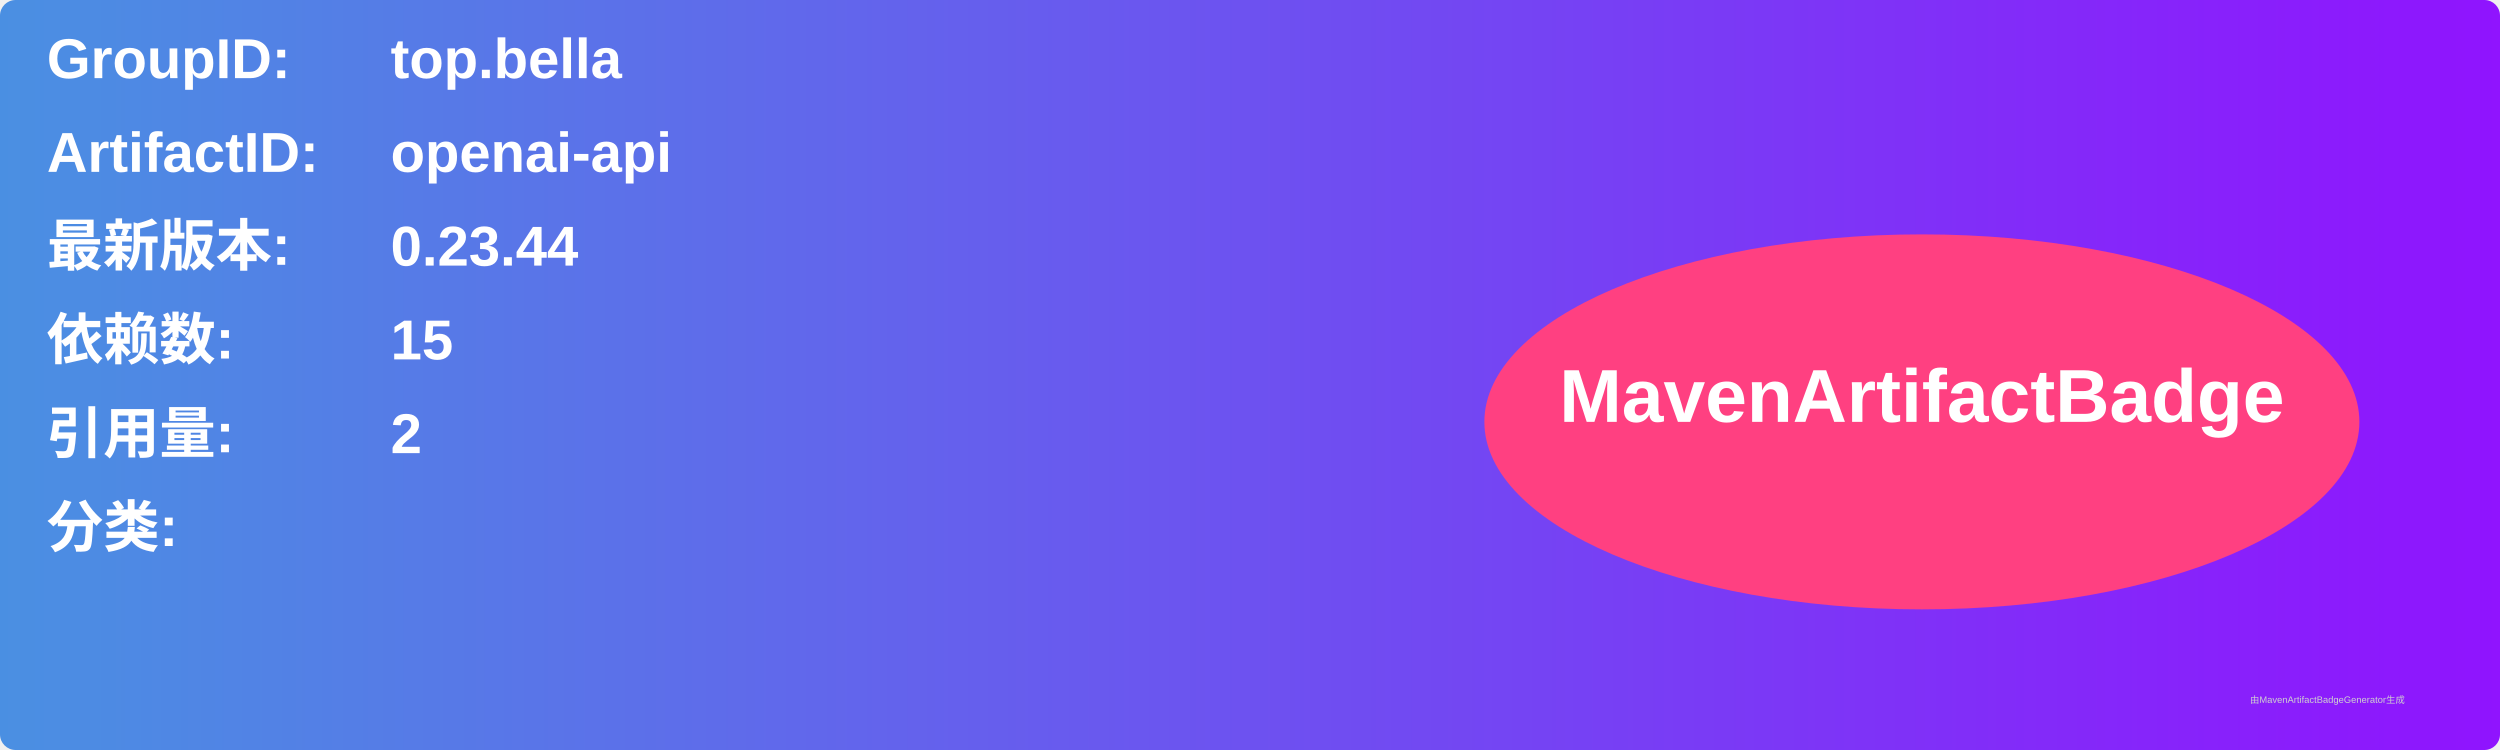
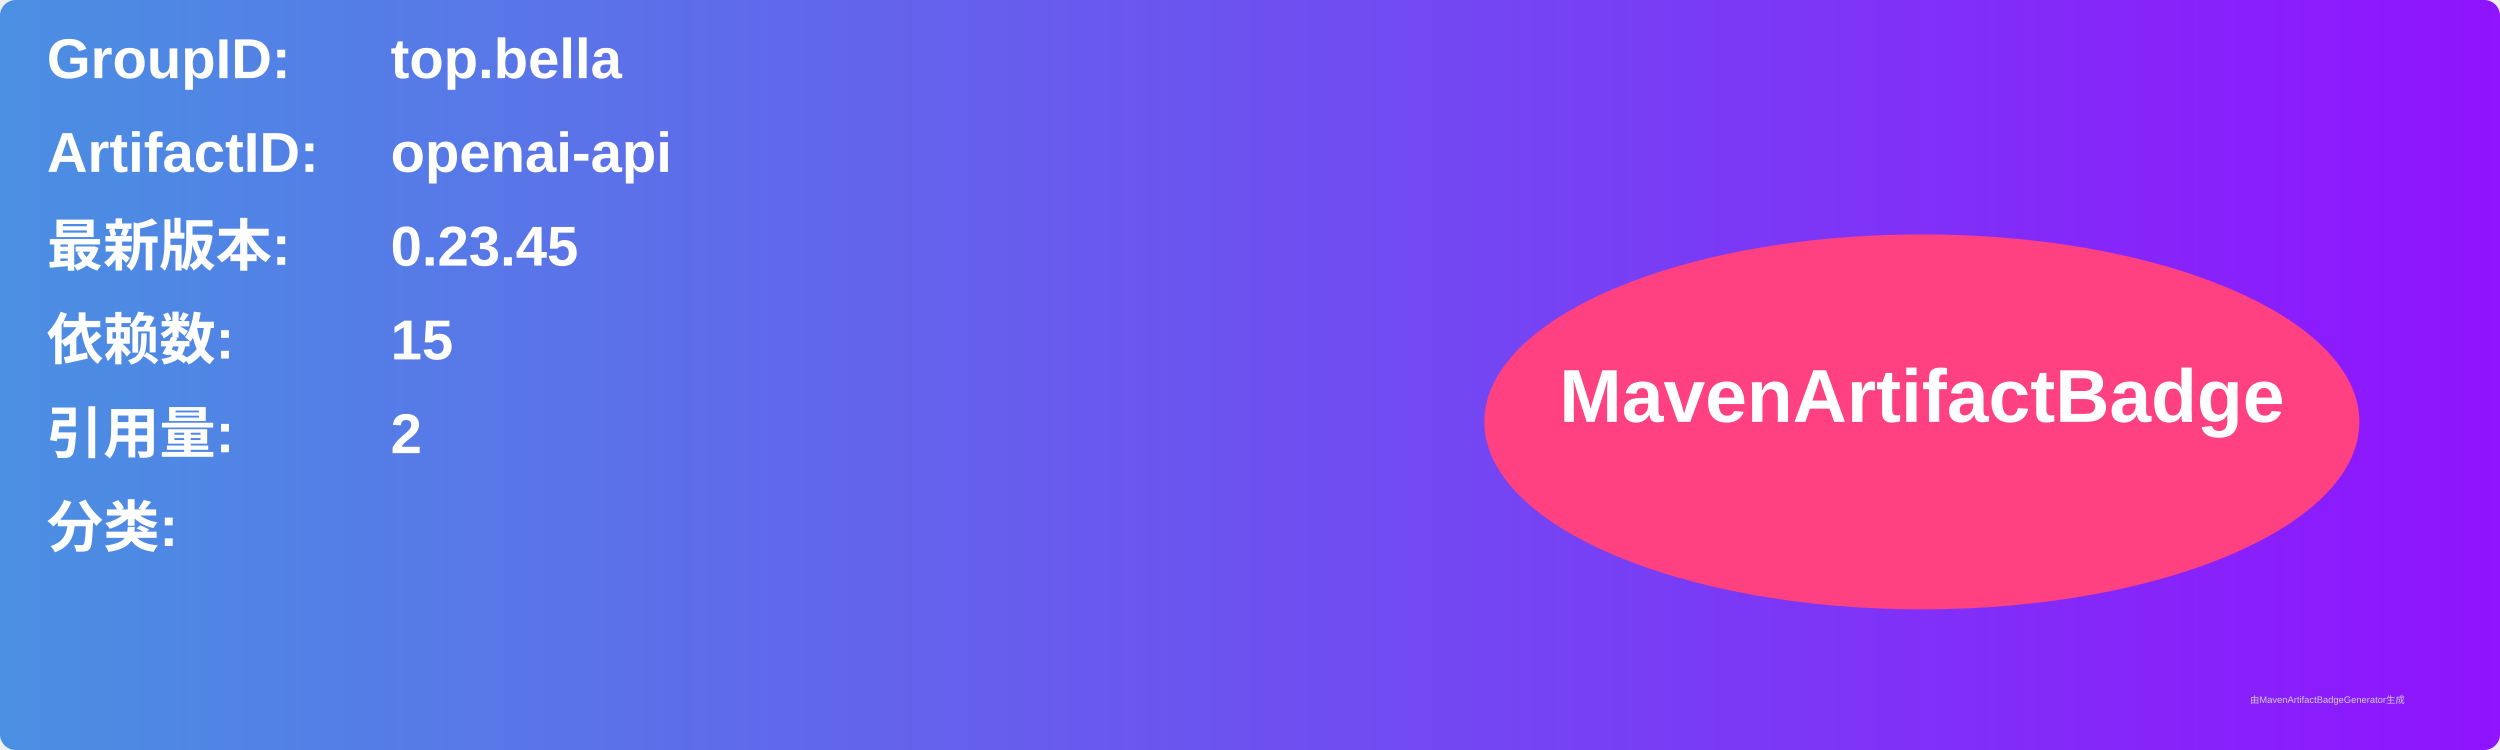
<svg xmlns="http://www.w3.org/2000/svg" width="800" height="240" viewBox="0 0 800 240">
  <linearGradient id="grad" x1="0%" y1="0%" x2="100%" y2="0%">
    <stop offset="0%" stop-color="#4a90e2" />
    <stop offset="100%" stop-color="#9013fe" />
  </linearGradient>
  <rect width="100%" height="100%" rx="5" ry="5" fill="url(#grad)" />
  <g transform="translate(15, 15)">
    <text x="0" y="10" font-family="Arial" font-size="18" fill="white" font-weight="bold" width="260">GroupID:</text>
    <text x="110" y="10" font-family="Arial" font-size="18" fill="white" font-weight="bold" width="460">top.bella</text>
    <text x="0" y="40" font-family="Arial" font-size="18" fill="white" font-weight="bold" width="260">ArtifactID:</text>
    <text x="110" y="40" font-family="Arial" font-size="18" fill="white" font-weight="bold" width="460">openai-api</text>
    <text x="0" y="70" font-family="Arial" font-size="18" fill="white" font-weight="bold">最新版本:</text>
    <text x="110" y="70" font-family="Arial" font-size="18" fill="white" font-weight="bold">
-       <tspan font-weight="bold">0.23.44</tspan>
+       <tspan font-weight="bold">0.23.45</tspan>
    </text>
    <text x="0" y="100" font-family="Arial" font-size="18" fill="white" font-weight="bold">依赖数: </text>
    <text x="110" y="100" font-family="Arial" font-size="18" fill="white">
      <tspan font-weight="bold">15</tspan>
    </text>
    <text x="0" y="130" font-family="Arial" font-size="18" fill="white" font-weight="bold">引用量: </text>
    <text x="110" y="130" font-family="Arial" font-size="18" fill="white">
      <tspan font-weight="bold">2</tspan>
    </text>
    <text x="0" y="160" font-family="Arial" font-size="18" fill="white" font-weight="bold">分类:</text>
    <text x="10" y="190" font-family="Arial" font-size="10" fill="white">
      <tspan font-weight="bold" />
    </text>
    <ellipse cx="600" cy="120" rx="140" ry="60" fill="#ff4081" />
    <text x="600" y="120" text-anchor="middle" font-family="Arial" font-size="24" fill="white" font-weight="bold">MavenArtifactBadge</text>
  </g>
  <text x="720" y="225" font-family="Arial" font-size="3" fill="#d0d0d0">由MavenArtifactBadgeGenerator生成</text>
</svg>
